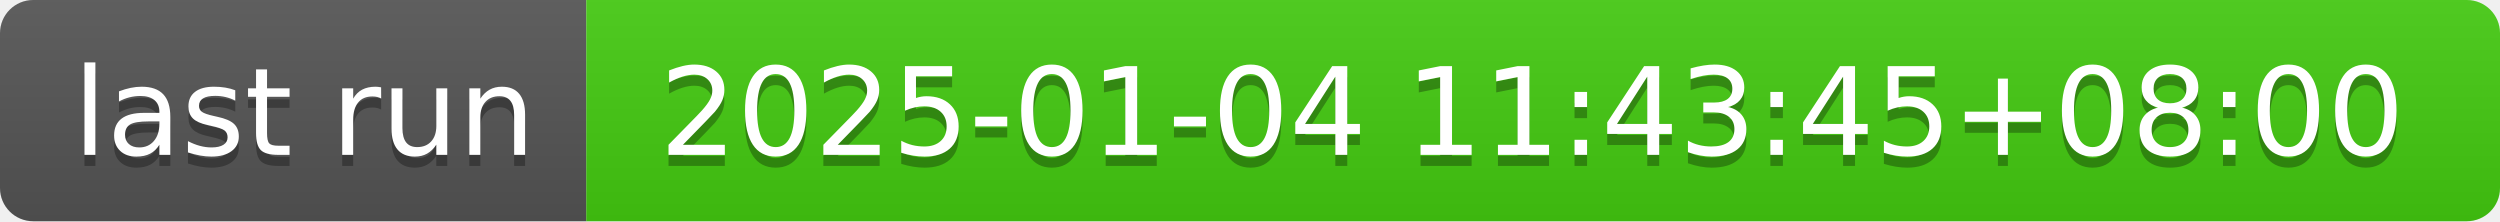
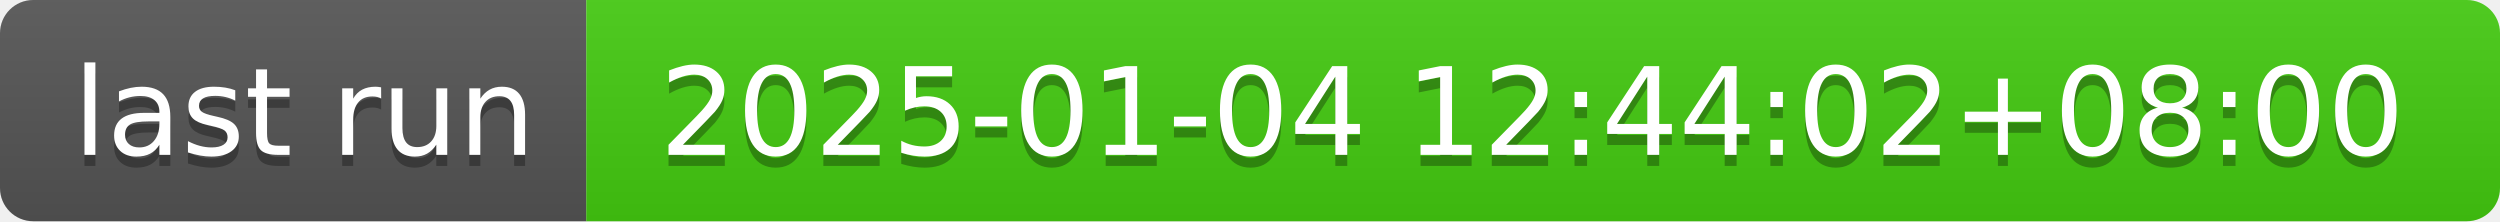
- <svg xmlns="http://www.w3.org/2000/svg" width="226" height="20" role="img" aria-label="last run: 2025-01-04 11:43:45+08:00">
+ <svg xmlns="http://www.w3.org/2000/svg" width="226" height="20" role="img" aria-label="last run: 2025-01-04 12:44:02+08:00">
  <linearGradient id="s" x2="0" y2="100%">
    <stop offset="0" stop-color="#bbb" stop-opacity=".1" />
    <stop offset="1" stop-opacity=".1" />
  </linearGradient>
  <clipPath id="r">
    <rect width="226" height="20" rx="3" fill="#fff" />
  </clipPath>
  <g clip-path="url(#r)">
    <rect width="53" height="20" fill="#555" />
    <rect x="53" width="173" height="20" fill="#4c1" />
    <rect width="226" height="20" fill="url(#s)" />
  </g>
  <g fill="#fff" text-anchor="middle" font-family="Verdana,Geneva,DejaVu Sans,sans-serif" text-rendering="geometricPrecision" font-size="110">
    <text aria-hidden="true" x="275" y="150" fill="#010101" fill-opacity=".3" transform="scale(.1)" textLength="430">last run</text>
    <text x="275" y="140" transform="scale(.1)" fill="#fff" textLength="430">last run</text>
-     <text aria-hidden="true" x="1385" y="150" fill="#010101" fill-opacity=".3" transform="scale(.1)" textLength="1630">2025-01-04 11:43:45+08:00</text>
-     <text x="1385" y="140" transform="scale(.1)" fill="#fff" textLength="1630">2025-01-04 11:43:45+08:00</text>
+     <text aria-hidden="true" x="1385" y="150" fill="#010101" fill-opacity=".3" transform="scale(.1)" textLength="1630">2025-01-04 12:44:02+08:00</text>
+     <text x="1385" y="140" transform="scale(.1)" fill="#fff" textLength="1630">2025-01-04 12:44:02+08:00</text>
  </g>
</svg>
